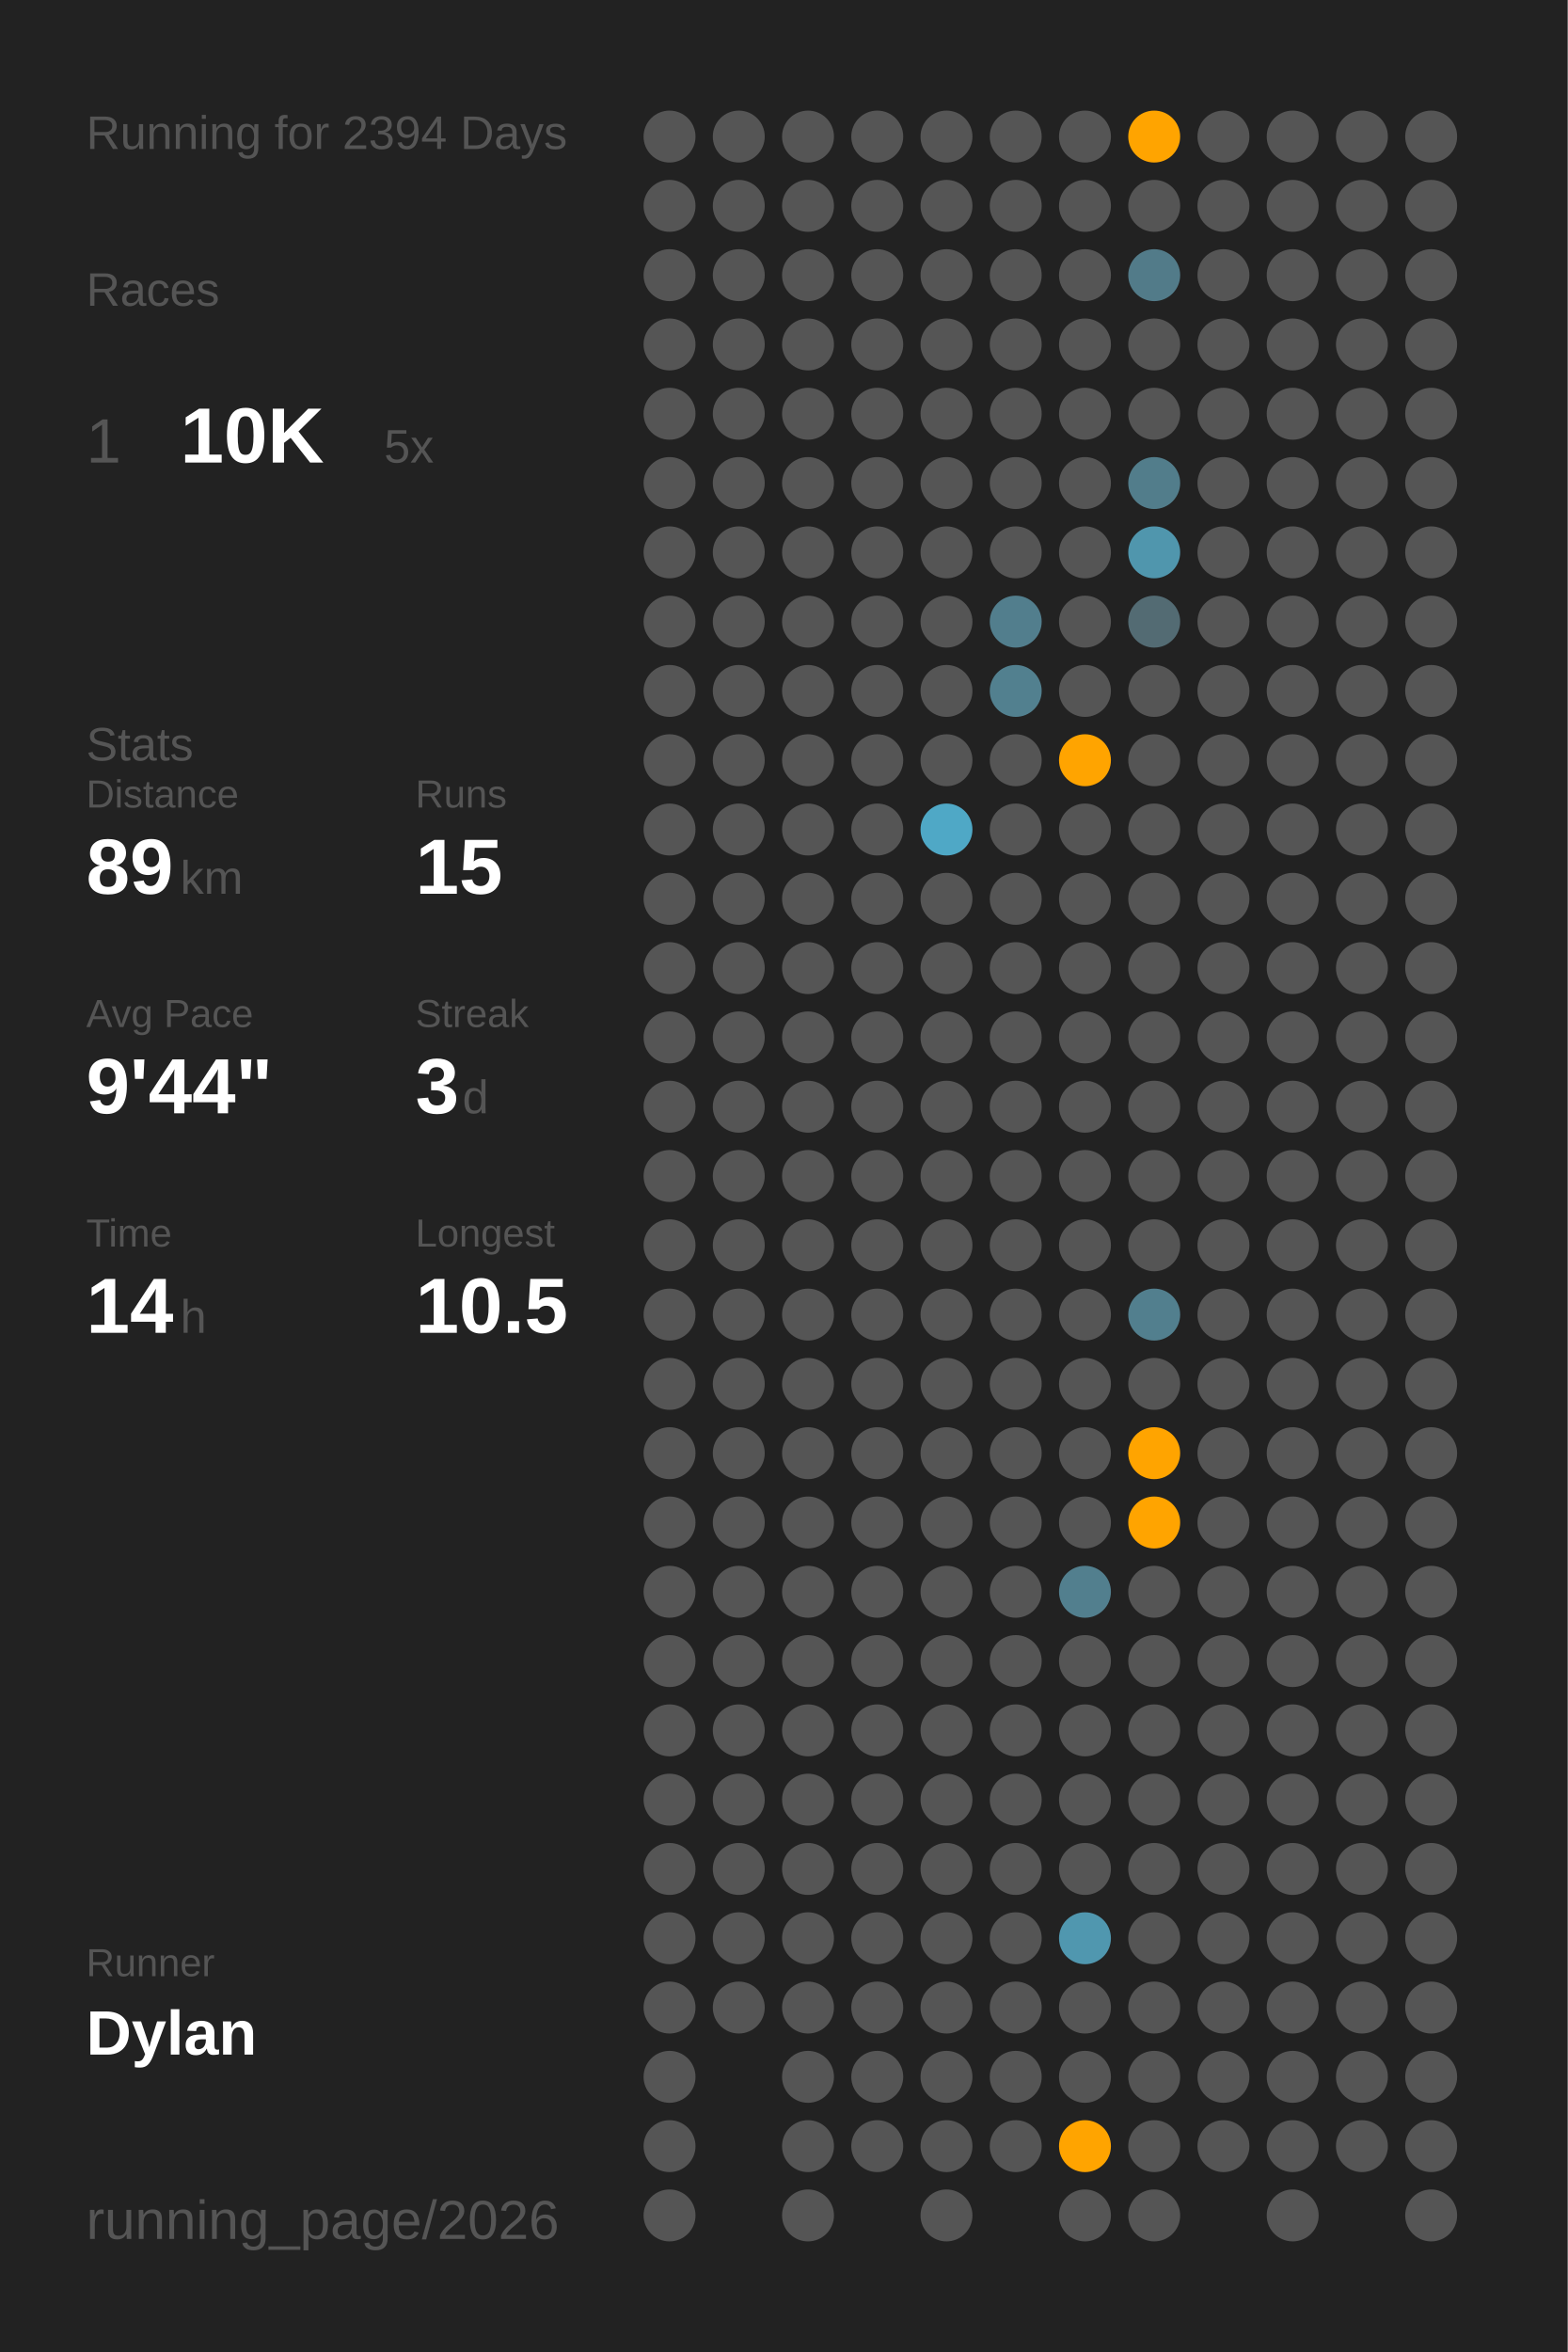
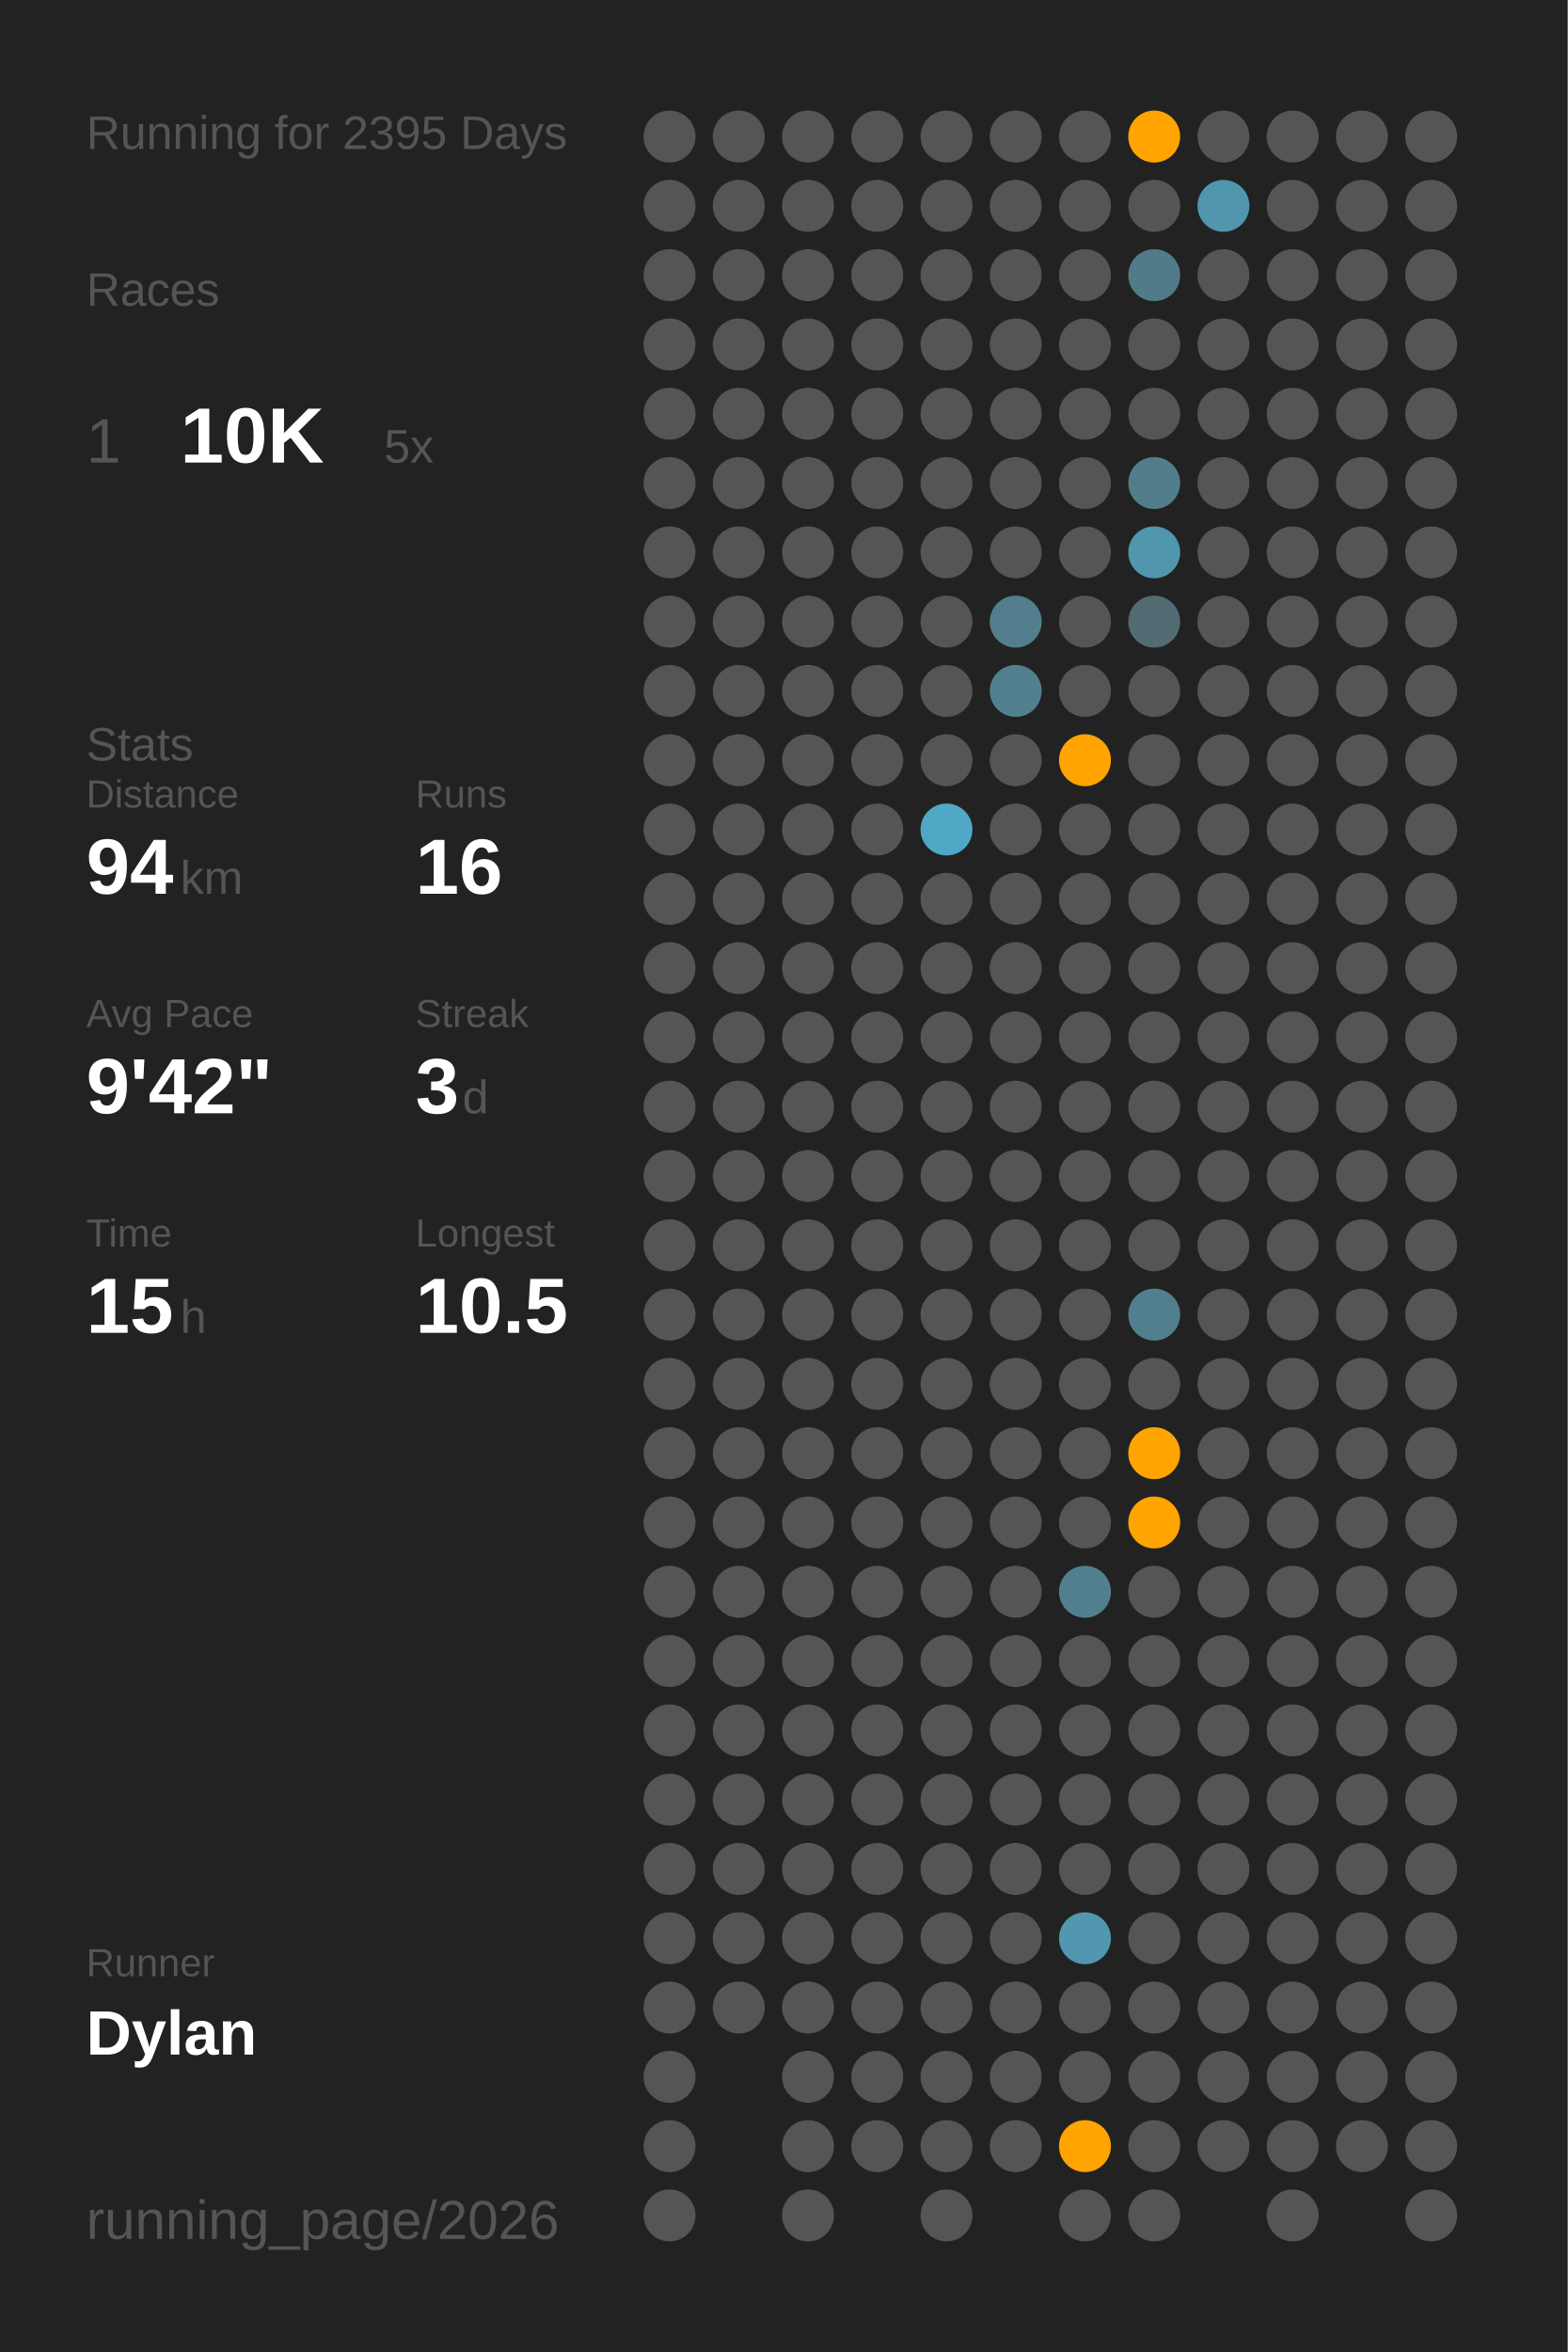
<svg xmlns="http://www.w3.org/2000/svg" baseProfile="full" class="activity-poster" data-activity-mode="running" data-poster-role="poster" data-poster-type="year_summary" height="300mm" version="1.1" viewBox="0,0,200,300" width="200mm">
  <defs />
  <rect class="poster-background" data-poster-role="background" fill="#222222" height="300" stroke="none" width="200" x="0" y="0" />
-   <text fill="#555555" style="font-size:6px; font-family:Arial;" x="11" y="19">Running for 2394 Days</text>
+   <text fill="#555555" style="font-size:6px; font-family:Arial;" x="11" y="19">Running for 2395 Days</text>
  <text fill="#555555" style="font-size:6px; font-family:Arial;" x="11" y="39">Races</text>
  <text fill="#555555" style="font-size:8px; font-family:Arial;" x="11" y="59">1</text>
  <text fill="#FFFFFF" style="font-size:10px; font-family:Arial; font-weight:bold;" x="23" y="59">10K</text>
  <text fill="#555555" style="font-size:6px; font-family:Arial;" x="49" y="59">5x</text>
  <text fill="#555555" style="font-size:6px; font-family:Arial;" x="11" y="97">Stats</text>
  <text fill="#555555" style="font-size:5px; font-family:Arial;" x="11" y="103">Distance</text>
-   <text fill="#FFFFFF" style="font-size:10px; font-family:Arial; font-weight:bold;" x="11" y="114">89</text>
+   <text fill="#FFFFFF" style="font-size:10px; font-family:Arial; font-weight:bold;" x="11" y="114">94</text>
  <text fill="#555555" style="font-size:6px; font-family:Arial;" x="23" y="114">km</text>
  <text fill="#555555" style="font-size:5px; font-family:Arial;" x="53" y="103">Runs</text>
-   <text fill="#FFFFFF" style="font-size:10px; font-family:Arial; font-weight:bold;" x="53" y="114">15</text>
+   <text fill="#FFFFFF" style="font-size:10px; font-family:Arial; font-weight:bold;" x="53" y="114">16</text>
  <text fill="#555555" style="font-size:5px; font-family:Arial;" x="11" y="131">Avg Pace</text>
-   <text fill="#FFFFFF" style="font-size:10px; font-family:Arial; font-weight:bold;" x="11" y="142">9'44"</text>
+   <text fill="#FFFFFF" style="font-size:10px; font-family:Arial; font-weight:bold;" x="11" y="142">9'42"</text>
  <text fill="#555555" style="font-size:5px; font-family:Arial;" x="53" y="131">Streak</text>
  <text fill="#FFFFFF" style="font-size:10px; font-family:Arial; font-weight:bold;" x="53" y="142">3</text>
  <text fill="#555555" style="font-size:6px; font-family:Arial;" x="59" y="142">d</text>
  <text fill="#555555" style="font-size:5px; font-family:Arial;" x="11" y="159">Time</text>
-   <text fill="#FFFFFF" style="font-size:10px; font-family:Arial; font-weight:bold;" x="11" y="170">14</text>
+   <text fill="#FFFFFF" style="font-size:10px; font-family:Arial; font-weight:bold;" x="11" y="170">15</text>
  <text fill="#555555" style="font-size:6px; font-family:Arial;" x="23" y="170">h</text>
  <text fill="#555555" style="font-size:5px; font-family:Arial;" x="53" y="159">Longest</text>
  <text fill="#FFFFFF" style="font-size:10px; font-family:Arial; font-weight:bold;" x="53" y="170">10.5</text>
  <text fill="#555555" style="font-size:5px; font-family:Arial;" x="11" y="252.065">Runner</text>
  <text fill="#FFFFFF" style="font-size:8px; font-family:Arial; font-weight:bold;" x="11" y="262.065">Dylan</text>
  <text fill="#555555" style="font-size:7px; font-family:Arial;" x="11" y="285.581">running_page/2026</text>
  <circle cx="85.417" cy="17.419" fill="#555555" r="3.312" />
  <circle cx="85.417" cy="26.258" fill="#555555" r="3.312" />
  <circle cx="85.417" cy="35.097" fill="#555555" r="3.312" />
  <circle cx="85.417" cy="43.935" fill="#555555" r="3.312" />
  <circle cx="85.417" cy="52.774" fill="#555555" r="3.312" />
  <circle cx="85.417" cy="61.613" fill="#555555" r="3.312" />
  <circle cx="85.417" cy="70.452" fill="#555555" r="3.312" />
  <circle cx="85.417" cy="79.29" fill="#555555" r="3.312" />
  <circle cx="85.417" cy="88.129" fill="#555555" r="3.312" />
  <circle cx="85.417" cy="96.968" fill="#555555" r="3.312" />
  <circle cx="85.417" cy="105.806" fill="#555555" r="3.312" />
  <circle cx="85.417" cy="114.645" fill="#555555" r="3.312" />
  <circle cx="85.417" cy="123.484" fill="#555555" r="3.312" />
  <circle cx="85.417" cy="132.323" fill="#555555" r="3.312" />
  <circle cx="85.417" cy="141.161" fill="#555555" r="3.312" />
  <circle cx="85.417" cy="150" fill="#555555" r="3.312" />
  <circle cx="85.417" cy="158.839" fill="#555555" r="3.312" />
  <circle cx="85.417" cy="167.677" fill="#555555" r="3.312" />
  <circle cx="85.417" cy="176.516" fill="#555555" r="3.312" />
  <circle cx="85.417" cy="185.355" fill="#555555" r="3.312" />
  <circle cx="85.417" cy="194.194" fill="#555555" r="3.312" />
  <circle cx="85.417" cy="203.032" fill="#555555" r="3.312" />
  <circle cx="85.417" cy="211.871" fill="#555555" r="3.312" />
  <circle cx="85.417" cy="220.71" fill="#555555" r="3.312" />
  <circle cx="85.417" cy="229.548" fill="#555555" r="3.312" />
  <circle cx="85.417" cy="238.387" fill="#555555" r="3.312" />
  <circle cx="85.417" cy="247.226" fill="#555555" r="3.312" />
  <circle cx="85.417" cy="256.065" fill="#555555" r="3.312" />
  <circle cx="85.417" cy="264.903" fill="#555555" r="3.312" />
  <circle cx="85.417" cy="273.742" fill="#555555" r="3.312" />
  <circle cx="85.417" cy="282.581" fill="#555555" r="3.312" />
  <circle cx="94.25" cy="17.419" fill="#555555" r="3.312" />
  <circle cx="94.25" cy="26.258" fill="#555555" r="3.312" />
  <circle cx="94.25" cy="35.097" fill="#555555" r="3.312" />
  <circle cx="94.25" cy="43.935" fill="#555555" r="3.312" />
  <circle cx="94.25" cy="52.774" fill="#555555" r="3.312" />
  <circle cx="94.25" cy="61.613" fill="#555555" r="3.312" />
  <circle cx="94.25" cy="70.452" fill="#555555" r="3.312" />
  <circle cx="94.25" cy="79.29" fill="#555555" r="3.312" />
  <circle cx="94.25" cy="88.129" fill="#555555" r="3.312" />
  <circle cx="94.25" cy="96.968" fill="#555555" r="3.312" />
  <circle cx="94.25" cy="105.806" fill="#555555" r="3.312" />
  <circle cx="94.25" cy="114.645" fill="#555555" r="3.312" />
  <circle cx="94.25" cy="123.484" fill="#555555" r="3.312" />
  <circle cx="94.25" cy="132.323" fill="#555555" r="3.312" />
  <circle cx="94.25" cy="141.161" fill="#555555" r="3.312" />
  <circle cx="94.25" cy="150" fill="#555555" r="3.312" />
  <circle cx="94.25" cy="158.839" fill="#555555" r="3.312" />
  <circle cx="94.25" cy="167.677" fill="#555555" r="3.312" />
  <circle cx="94.25" cy="176.516" fill="#555555" r="3.312" />
  <circle cx="94.25" cy="185.355" fill="#555555" r="3.312" />
  <circle cx="94.25" cy="194.194" fill="#555555" r="3.312" />
  <circle cx="94.25" cy="203.032" fill="#555555" r="3.312" />
  <circle cx="94.25" cy="211.871" fill="#555555" r="3.312" />
  <circle cx="94.25" cy="220.71" fill="#555555" r="3.312" />
  <circle cx="94.25" cy="229.548" fill="#555555" r="3.312" />
  <circle cx="94.25" cy="238.387" fill="#555555" r="3.312" />
  <circle cx="94.25" cy="247.226" fill="#555555" r="3.312" />
  <circle cx="94.25" cy="256.065" fill="#555555" r="3.312" />
  <circle cx="103.083" cy="17.419" fill="#555555" r="3.312" />
  <circle cx="103.083" cy="26.258" fill="#555555" r="3.312" />
  <circle cx="103.083" cy="35.097" fill="#555555" r="3.312" />
  <circle cx="103.083" cy="43.935" fill="#555555" r="3.312" />
  <circle cx="103.083" cy="52.774" fill="#555555" r="3.312" />
  <circle cx="103.083" cy="61.613" fill="#555555" r="3.312" />
  <circle cx="103.083" cy="70.452" fill="#555555" r="3.312" />
  <circle cx="103.083" cy="79.29" fill="#555555" r="3.312" />
  <circle cx="103.083" cy="88.129" fill="#555555" r="3.312" />
  <circle cx="103.083" cy="96.968" fill="#555555" r="3.312" />
  <circle cx="103.083" cy="105.806" fill="#555555" r="3.312" />
  <circle cx="103.083" cy="114.645" fill="#555555" r="3.312" />
  <circle cx="103.083" cy="123.484" fill="#555555" r="3.312" />
  <circle cx="103.083" cy="132.323" fill="#555555" r="3.312" />
  <circle cx="103.083" cy="141.161" fill="#555555" r="3.312" />
  <circle cx="103.083" cy="150" fill="#555555" r="3.312" />
  <circle cx="103.083" cy="158.839" fill="#555555" r="3.312" />
  <circle cx="103.083" cy="167.677" fill="#555555" r="3.312" />
  <circle cx="103.083" cy="176.516" fill="#555555" r="3.312" />
  <circle cx="103.083" cy="185.355" fill="#555555" r="3.312" />
  <circle cx="103.083" cy="194.194" fill="#555555" r="3.312" />
  <circle cx="103.083" cy="203.032" fill="#555555" r="3.312" />
  <circle cx="103.083" cy="211.871" fill="#555555" r="3.312" />
  <circle cx="103.083" cy="220.71" fill="#555555" r="3.312" />
  <circle cx="103.083" cy="229.548" fill="#555555" r="3.312" />
  <circle cx="103.083" cy="238.387" fill="#555555" r="3.312" />
  <circle cx="103.083" cy="247.226" fill="#555555" r="3.312" />
  <circle cx="103.083" cy="256.065" fill="#555555" r="3.312" />
  <circle cx="103.083" cy="264.903" fill="#555555" r="3.312" />
  <circle cx="103.083" cy="273.742" fill="#555555" r="3.312" />
  <circle cx="103.083" cy="282.581" fill="#555555" r="3.312" />
  <circle cx="111.917" cy="17.419" fill="#555555" r="3.312" />
  <circle cx="111.917" cy="26.258" fill="#555555" r="3.312" />
  <circle cx="111.917" cy="35.097" fill="#555555" r="3.312" />
  <circle cx="111.917" cy="43.935" fill="#555555" r="3.312" />
  <circle cx="111.917" cy="52.774" fill="#555555" r="3.312" />
  <circle cx="111.917" cy="61.613" fill="#555555" r="3.312" />
  <circle cx="111.917" cy="70.452" fill="#555555" r="3.312" />
  <circle cx="111.917" cy="79.29" fill="#555555" r="3.312" />
  <circle cx="111.917" cy="88.129" fill="#555555" r="3.312" />
  <circle cx="111.917" cy="96.968" fill="#555555" r="3.312" />
  <circle cx="111.917" cy="105.806" fill="#555555" r="3.312" />
  <circle cx="111.917" cy="114.645" fill="#555555" r="3.312" />
  <circle cx="111.917" cy="123.484" fill="#555555" r="3.312" />
  <circle cx="111.917" cy="132.323" fill="#555555" r="3.312" />
  <circle cx="111.917" cy="141.161" fill="#555555" r="3.312" />
  <circle cx="111.917" cy="150" fill="#555555" r="3.312" />
  <circle cx="111.917" cy="158.839" fill="#555555" r="3.312" />
  <circle cx="111.917" cy="167.677" fill="#555555" r="3.312" />
  <circle cx="111.917" cy="176.516" fill="#555555" r="3.312" />
  <circle cx="111.917" cy="185.355" fill="#555555" r="3.312" />
  <circle cx="111.917" cy="194.194" fill="#555555" r="3.312" />
  <circle cx="111.917" cy="203.032" fill="#555555" r="3.312" />
  <circle cx="111.917" cy="211.871" fill="#555555" r="3.312" />
  <circle cx="111.917" cy="220.71" fill="#555555" r="3.312" />
  <circle cx="111.917" cy="229.548" fill="#555555" r="3.312" />
  <circle cx="111.917" cy="238.387" fill="#555555" r="3.312" />
  <circle cx="111.917" cy="247.226" fill="#555555" r="3.312" />
  <circle cx="111.917" cy="256.065" fill="#555555" r="3.312" />
  <circle cx="111.917" cy="264.903" fill="#555555" r="3.312" />
  <circle cx="111.917" cy="273.742" fill="#555555" r="3.312" />
  <circle cx="120.75" cy="17.419" fill="#555555" r="3.312" />
  <circle cx="120.75" cy="26.258" fill="#555555" r="3.312" />
  <circle cx="120.75" cy="35.097" fill="#555555" r="3.312" />
  <circle cx="120.75" cy="43.935" fill="#555555" r="3.312" />
  <circle cx="120.75" cy="52.774" fill="#555555" r="3.312" />
  <circle cx="120.75" cy="61.613" fill="#555555" r="3.312" />
  <circle cx="120.75" cy="70.452" fill="#555555" r="3.312" />
  <circle cx="120.75" cy="79.29" fill="#555555" r="3.312" />
  <circle cx="120.75" cy="88.129" fill="#555555" r="3.312" />
  <circle cx="120.75" cy="96.968" fill="#555555" r="3.312" />
  <circle cx="120.75" cy="105.806" fill="#4fa8c6" r="3.312" />
  <circle cx="120.75" cy="114.645" fill="#555555" r="3.312" />
  <circle cx="120.75" cy="123.484" fill="#555555" r="3.312" />
  <circle cx="120.75" cy="132.323" fill="#555555" r="3.312" />
  <circle cx="120.75" cy="141.161" fill="#555555" r="3.312" />
  <circle cx="120.75" cy="150" fill="#555555" r="3.312" />
  <circle cx="120.75" cy="158.839" fill="#555555" r="3.312" />
  <circle cx="120.75" cy="167.677" fill="#555555" r="3.312" />
  <circle cx="120.75" cy="176.516" fill="#555555" r="3.312" />
  <circle cx="120.75" cy="185.355" fill="#555555" r="3.312" />
  <circle cx="120.75" cy="194.194" fill="#555555" r="3.312" />
  <circle cx="120.75" cy="203.032" fill="#555555" r="3.312" />
  <circle cx="120.75" cy="211.871" fill="#555555" r="3.312" />
  <circle cx="120.75" cy="220.71" fill="#555555" r="3.312" />
  <circle cx="120.75" cy="229.548" fill="#555555" r="3.312" />
  <circle cx="120.75" cy="238.387" fill="#555555" r="3.312" />
  <circle cx="120.75" cy="247.226" fill="#555555" r="3.312" />
  <circle cx="120.75" cy="256.065" fill="#555555" r="3.312" />
  <circle cx="120.75" cy="264.903" fill="#555555" r="3.312" />
  <circle cx="120.75" cy="273.742" fill="#555555" r="3.312" />
  <circle cx="120.75" cy="282.581" fill="#555555" r="3.312" />
  <circle cx="129.583" cy="17.419" fill="#555555" r="3.312" />
  <circle cx="129.583" cy="26.258" fill="#555555" r="3.312" />
  <circle cx="129.583" cy="35.097" fill="#555555" r="3.312" />
  <circle cx="129.583" cy="43.935" fill="#555555" r="3.312" />
  <circle cx="129.583" cy="52.774" fill="#555555" r="3.312" />
  <circle cx="129.583" cy="61.613" fill="#555555" r="3.312" />
  <circle cx="129.583" cy="70.452" fill="#555555" r="3.312" />
  <circle cx="129.583" cy="79.29" fill="#527e8d" r="3.312" />
  <circle cx="129.583" cy="88.129" fill="#52808f" r="3.312" />
  <circle cx="129.583" cy="96.968" fill="#555555" r="3.312" />
  <circle cx="129.583" cy="105.806" fill="#555555" r="3.312" />
  <circle cx="129.583" cy="114.645" fill="#555555" r="3.312" />
  <circle cx="129.583" cy="123.484" fill="#555555" r="3.312" />
  <circle cx="129.583" cy="132.323" fill="#555555" r="3.312" />
  <circle cx="129.583" cy="141.161" fill="#555555" r="3.312" />
  <circle cx="129.583" cy="150" fill="#555555" r="3.312" />
  <circle cx="129.583" cy="158.839" fill="#555555" r="3.312" />
  <circle cx="129.583" cy="167.677" fill="#555555" r="3.312" />
  <circle cx="129.583" cy="176.516" fill="#555555" r="3.312" />
  <circle cx="129.583" cy="185.355" fill="#555555" r="3.312" />
  <circle cx="129.583" cy="194.194" fill="#555555" r="3.312" />
  <circle cx="129.583" cy="203.032" fill="#555555" r="3.312" />
  <circle cx="129.583" cy="211.871" fill="#555555" r="3.312" />
  <circle cx="129.583" cy="220.71" fill="#555555" r="3.312" />
  <circle cx="129.583" cy="229.548" fill="#555555" r="3.312" />
  <circle cx="129.583" cy="238.387" fill="#555555" r="3.312" />
  <circle cx="129.583" cy="247.226" fill="#555555" r="3.312" />
  <circle cx="129.583" cy="256.065" fill="#555555" r="3.312" />
  <circle cx="129.583" cy="264.903" fill="#555555" r="3.312" />
  <circle cx="129.583" cy="273.742" fill="#555555" r="3.312" />
  <circle cx="138.417" cy="17.419" fill="#555555" r="3.312" />
  <circle cx="138.417" cy="26.258" fill="#555555" r="3.312" />
  <circle cx="138.417" cy="35.097" fill="#555555" r="3.312" />
  <circle cx="138.417" cy="43.935" fill="#555555" r="3.312" />
  <circle cx="138.417" cy="52.774" fill="#555555" r="3.312" />
  <circle cx="138.417" cy="61.613" fill="#555555" r="3.312" />
  <circle cx="138.417" cy="70.452" fill="#555555" r="3.312" />
  <circle cx="138.417" cy="79.29" fill="#555555" r="3.312" />
  <circle cx="138.417" cy="88.129" fill="#555555" r="3.312" />
  <circle cx="138.417" cy="96.968" fill="#ffa400" r="3.312" />
  <circle cx="138.417" cy="105.806" fill="#555555" r="3.312" />
  <circle cx="138.417" cy="114.645" fill="#555555" r="3.312" />
  <circle cx="138.417" cy="123.484" fill="#555555" r="3.312" />
  <circle cx="138.417" cy="132.323" fill="#555555" r="3.312" />
  <circle cx="138.417" cy="141.161" fill="#555555" r="3.312" />
  <circle cx="138.417" cy="150" fill="#555555" r="3.312" />
  <circle cx="138.417" cy="158.839" fill="#555555" r="3.312" />
  <circle cx="138.417" cy="167.677" fill="#555555" r="3.312" />
  <circle cx="138.417" cy="176.516" fill="#555555" r="3.312" />
  <circle cx="138.417" cy="185.355" fill="#555555" r="3.312" />
  <circle cx="138.417" cy="194.194" fill="#555555" r="3.312" />
  <circle cx="138.417" cy="203.032" fill="#527f8e" r="3.312" />
  <circle cx="138.417" cy="211.871" fill="#555555" r="3.312" />
  <circle cx="138.417" cy="220.71" fill="#555555" r="3.312" />
  <circle cx="138.417" cy="229.548" fill="#555555" r="3.312" />
  <circle cx="138.417" cy="238.387" fill="#555555" r="3.312" />
  <circle cx="138.417" cy="247.226" fill="#5097af" r="3.312" />
  <circle cx="138.417" cy="256.065" fill="#555555" r="3.312" />
  <circle cx="138.417" cy="264.903" fill="#555555" r="3.312" />
  <circle cx="138.417" cy="273.742" fill="#ffa400" r="3.312" />
  <circle cx="138.417" cy="282.581" fill="#555555" r="3.312" />
  <circle cx="147.25" cy="17.419" fill="#ffa400" r="3.312" />
  <circle cx="147.25" cy="26.258" fill="#555555" r="3.312" />
  <circle cx="147.25" cy="35.097" fill="#527b89" r="3.312" />
  <circle cx="147.25" cy="43.935" fill="#555555" r="3.312" />
  <circle cx="147.25" cy="52.774" fill="#555555" r="3.312" />
  <circle cx="147.25" cy="61.613" fill="#527d8b" r="3.312" />
  <circle cx="147.25" cy="70.452" fill="#5096ad" r="3.312" />
  <circle cx="147.25" cy="79.29" fill="#536b73" r="3.312" />
  <circle cx="147.25" cy="88.129" fill="#555555" r="3.312" />
  <circle cx="147.25" cy="96.968" fill="#555555" r="3.312" />
  <circle cx="147.25" cy="105.806" fill="#555555" r="3.312" />
  <circle cx="147.25" cy="114.645" fill="#555555" r="3.312" />
  <circle cx="147.25" cy="123.484" fill="#555555" r="3.312" />
  <circle cx="147.25" cy="132.323" fill="#555555" r="3.312" />
  <circle cx="147.25" cy="141.161" fill="#555555" r="3.312" />
  <circle cx="147.25" cy="150" fill="#555555" r="3.312" />
  <circle cx="147.25" cy="158.839" fill="#555555" r="3.312" />
  <circle cx="147.25" cy="167.677" fill="#527f8e" r="3.312" />
  <circle cx="147.25" cy="176.516" fill="#555555" r="3.312" />
  <circle cx="147.25" cy="185.355" fill="#ffa400" r="3.312" />
  <circle cx="147.25" cy="194.194" fill="#ffa400" r="3.312" />
  <circle cx="147.25" cy="203.032" fill="#555555" r="3.312" />
  <circle cx="147.25" cy="211.871" fill="#555555" r="3.312" />
  <circle cx="147.25" cy="220.71" fill="#555555" r="3.312" />
  <circle cx="147.25" cy="229.548" fill="#555555" r="3.312" />
  <circle cx="147.25" cy="238.387" fill="#555555" r="3.312" />
  <circle cx="147.25" cy="247.226" fill="#555555" r="3.312" />
  <circle cx="147.25" cy="256.065" fill="#555555" r="3.312" />
  <circle cx="147.25" cy="264.903" fill="#555555" r="3.312" />
  <circle cx="147.25" cy="273.742" fill="#555555" r="3.312" />
  <circle cx="147.25" cy="282.581" fill="#555555" r="3.312" />
  <circle cx="156.083" cy="17.419" fill="#555555" r="3.312" />
-   <circle cx="156.083" cy="26.258" fill="#555555" r="3.312" />
+   <circle cx="156.083" cy="26.258" fill="#5096ad" r="3.312" />
  <circle cx="156.083" cy="35.097" fill="#555555" r="3.312" />
  <circle cx="156.083" cy="43.935" fill="#555555" r="3.312" />
  <circle cx="156.083" cy="52.774" fill="#555555" r="3.312" />
  <circle cx="156.083" cy="61.613" fill="#555555" r="3.312" />
  <circle cx="156.083" cy="70.452" fill="#555555" r="3.312" />
  <circle cx="156.083" cy="79.29" fill="#555555" r="3.312" />
  <circle cx="156.083" cy="88.129" fill="#555555" r="3.312" />
  <circle cx="156.083" cy="96.968" fill="#555555" r="3.312" />
  <circle cx="156.083" cy="105.806" fill="#555555" r="3.312" />
  <circle cx="156.083" cy="114.645" fill="#555555" r="3.312" />
  <circle cx="156.083" cy="123.484" fill="#555555" r="3.312" />
  <circle cx="156.083" cy="132.323" fill="#555555" r="3.312" />
  <circle cx="156.083" cy="141.161" fill="#555555" r="3.312" />
  <circle cx="156.083" cy="150" fill="#555555" r="3.312" />
  <circle cx="156.083" cy="158.839" fill="#555555" r="3.312" />
  <circle cx="156.083" cy="167.677" fill="#555555" r="3.312" />
  <circle cx="156.083" cy="176.516" fill="#555555" r="3.312" />
  <circle cx="156.083" cy="185.355" fill="#555555" r="3.312" />
  <circle cx="156.083" cy="194.194" fill="#555555" r="3.312" />
  <circle cx="156.083" cy="203.032" fill="#555555" r="3.312" />
  <circle cx="156.083" cy="211.871" fill="#555555" r="3.312" />
  <circle cx="156.083" cy="220.71" fill="#555555" r="3.312" />
  <circle cx="156.083" cy="229.548" fill="#555555" r="3.312" />
  <circle cx="156.083" cy="238.387" fill="#555555" r="3.312" />
  <circle cx="156.083" cy="247.226" fill="#555555" r="3.312" />
  <circle cx="156.083" cy="256.065" fill="#555555" r="3.312" />
  <circle cx="156.083" cy="264.903" fill="#555555" r="3.312" />
  <circle cx="156.083" cy="273.742" fill="#555555" r="3.312" />
  <circle cx="164.917" cy="17.419" fill="#555555" r="3.312" />
  <circle cx="164.917" cy="26.258" fill="#555555" r="3.312" />
  <circle cx="164.917" cy="35.097" fill="#555555" r="3.312" />
  <circle cx="164.917" cy="43.935" fill="#555555" r="3.312" />
  <circle cx="164.917" cy="52.774" fill="#555555" r="3.312" />
  <circle cx="164.917" cy="61.613" fill="#555555" r="3.312" />
  <circle cx="164.917" cy="70.452" fill="#555555" r="3.312" />
  <circle cx="164.917" cy="79.29" fill="#555555" r="3.312" />
  <circle cx="164.917" cy="88.129" fill="#555555" r="3.312" />
  <circle cx="164.917" cy="96.968" fill="#555555" r="3.312" />
  <circle cx="164.917" cy="105.806" fill="#555555" r="3.312" />
  <circle cx="164.917" cy="114.645" fill="#555555" r="3.312" />
  <circle cx="164.917" cy="123.484" fill="#555555" r="3.312" />
  <circle cx="164.917" cy="132.323" fill="#555555" r="3.312" />
  <circle cx="164.917" cy="141.161" fill="#555555" r="3.312" />
  <circle cx="164.917" cy="150" fill="#555555" r="3.312" />
  <circle cx="164.917" cy="158.839" fill="#555555" r="3.312" />
  <circle cx="164.917" cy="167.677" fill="#555555" r="3.312" />
  <circle cx="164.917" cy="176.516" fill="#555555" r="3.312" />
  <circle cx="164.917" cy="185.355" fill="#555555" r="3.312" />
  <circle cx="164.917" cy="194.194" fill="#555555" r="3.312" />
  <circle cx="164.917" cy="203.032" fill="#555555" r="3.312" />
  <circle cx="164.917" cy="211.871" fill="#555555" r="3.312" />
  <circle cx="164.917" cy="220.71" fill="#555555" r="3.312" />
  <circle cx="164.917" cy="229.548" fill="#555555" r="3.312" />
  <circle cx="164.917" cy="238.387" fill="#555555" r="3.312" />
  <circle cx="164.917" cy="247.226" fill="#555555" r="3.312" />
  <circle cx="164.917" cy="256.065" fill="#555555" r="3.312" />
  <circle cx="164.917" cy="264.903" fill="#555555" r="3.312" />
  <circle cx="164.917" cy="273.742" fill="#555555" r="3.312" />
  <circle cx="164.917" cy="282.581" fill="#555555" r="3.312" />
  <circle cx="173.75" cy="17.419" fill="#555555" r="3.312" />
  <circle cx="173.75" cy="26.258" fill="#555555" r="3.312" />
  <circle cx="173.75" cy="35.097" fill="#555555" r="3.312" />
  <circle cx="173.75" cy="43.935" fill="#555555" r="3.312" />
  <circle cx="173.75" cy="52.774" fill="#555555" r="3.312" />
  <circle cx="173.75" cy="61.613" fill="#555555" r="3.312" />
  <circle cx="173.75" cy="70.452" fill="#555555" r="3.312" />
  <circle cx="173.75" cy="79.29" fill="#555555" r="3.312" />
  <circle cx="173.75" cy="88.129" fill="#555555" r="3.312" />
  <circle cx="173.75" cy="96.968" fill="#555555" r="3.312" />
  <circle cx="173.75" cy="105.806" fill="#555555" r="3.312" />
  <circle cx="173.75" cy="114.645" fill="#555555" r="3.312" />
  <circle cx="173.75" cy="123.484" fill="#555555" r="3.312" />
  <circle cx="173.75" cy="132.323" fill="#555555" r="3.312" />
  <circle cx="173.75" cy="141.161" fill="#555555" r="3.312" />
  <circle cx="173.75" cy="150" fill="#555555" r="3.312" />
  <circle cx="173.75" cy="158.839" fill="#555555" r="3.312" />
  <circle cx="173.75" cy="167.677" fill="#555555" r="3.312" />
  <circle cx="173.75" cy="176.516" fill="#555555" r="3.312" />
  <circle cx="173.75" cy="185.355" fill="#555555" r="3.312" />
  <circle cx="173.75" cy="194.194" fill="#555555" r="3.312" />
  <circle cx="173.75" cy="203.032" fill="#555555" r="3.312" />
  <circle cx="173.75" cy="211.871" fill="#555555" r="3.312" />
  <circle cx="173.75" cy="220.71" fill="#555555" r="3.312" />
  <circle cx="173.75" cy="229.548" fill="#555555" r="3.312" />
  <circle cx="173.75" cy="238.387" fill="#555555" r="3.312" />
  <circle cx="173.75" cy="247.226" fill="#555555" r="3.312" />
  <circle cx="173.75" cy="256.065" fill="#555555" r="3.312" />
  <circle cx="173.75" cy="264.903" fill="#555555" r="3.312" />
  <circle cx="173.75" cy="273.742" fill="#555555" r="3.312" />
  <circle cx="182.583" cy="17.419" fill="#555555" r="3.312" />
  <circle cx="182.583" cy="26.258" fill="#555555" r="3.312" />
  <circle cx="182.583" cy="35.097" fill="#555555" r="3.312" />
  <circle cx="182.583" cy="43.935" fill="#555555" r="3.312" />
  <circle cx="182.583" cy="52.774" fill="#555555" r="3.312" />
  <circle cx="182.583" cy="61.613" fill="#555555" r="3.312" />
  <circle cx="182.583" cy="70.452" fill="#555555" r="3.312" />
  <circle cx="182.583" cy="79.29" fill="#555555" r="3.312" />
  <circle cx="182.583" cy="88.129" fill="#555555" r="3.312" />
  <circle cx="182.583" cy="96.968" fill="#555555" r="3.312" />
  <circle cx="182.583" cy="105.806" fill="#555555" r="3.312" />
  <circle cx="182.583" cy="114.645" fill="#555555" r="3.312" />
  <circle cx="182.583" cy="123.484" fill="#555555" r="3.312" />
  <circle cx="182.583" cy="132.323" fill="#555555" r="3.312" />
  <circle cx="182.583" cy="141.161" fill="#555555" r="3.312" />
  <circle cx="182.583" cy="150" fill="#555555" r="3.312" />
  <circle cx="182.583" cy="158.839" fill="#555555" r="3.312" />
  <circle cx="182.583" cy="167.677" fill="#555555" r="3.312" />
  <circle cx="182.583" cy="176.516" fill="#555555" r="3.312" />
  <circle cx="182.583" cy="185.355" fill="#555555" r="3.312" />
  <circle cx="182.583" cy="194.194" fill="#555555" r="3.312" />
  <circle cx="182.583" cy="203.032" fill="#555555" r="3.312" />
  <circle cx="182.583" cy="211.871" fill="#555555" r="3.312" />
  <circle cx="182.583" cy="220.71" fill="#555555" r="3.312" />
  <circle cx="182.583" cy="229.548" fill="#555555" r="3.312" />
  <circle cx="182.583" cy="238.387" fill="#555555" r="3.312" />
  <circle cx="182.583" cy="247.226" fill="#555555" r="3.312" />
  <circle cx="182.583" cy="256.065" fill="#555555" r="3.312" />
  <circle cx="182.583" cy="264.903" fill="#555555" r="3.312" />
  <circle cx="182.583" cy="273.742" fill="#555555" r="3.312" />
  <circle cx="182.583" cy="282.581" fill="#555555" r="3.312" />
</svg>
